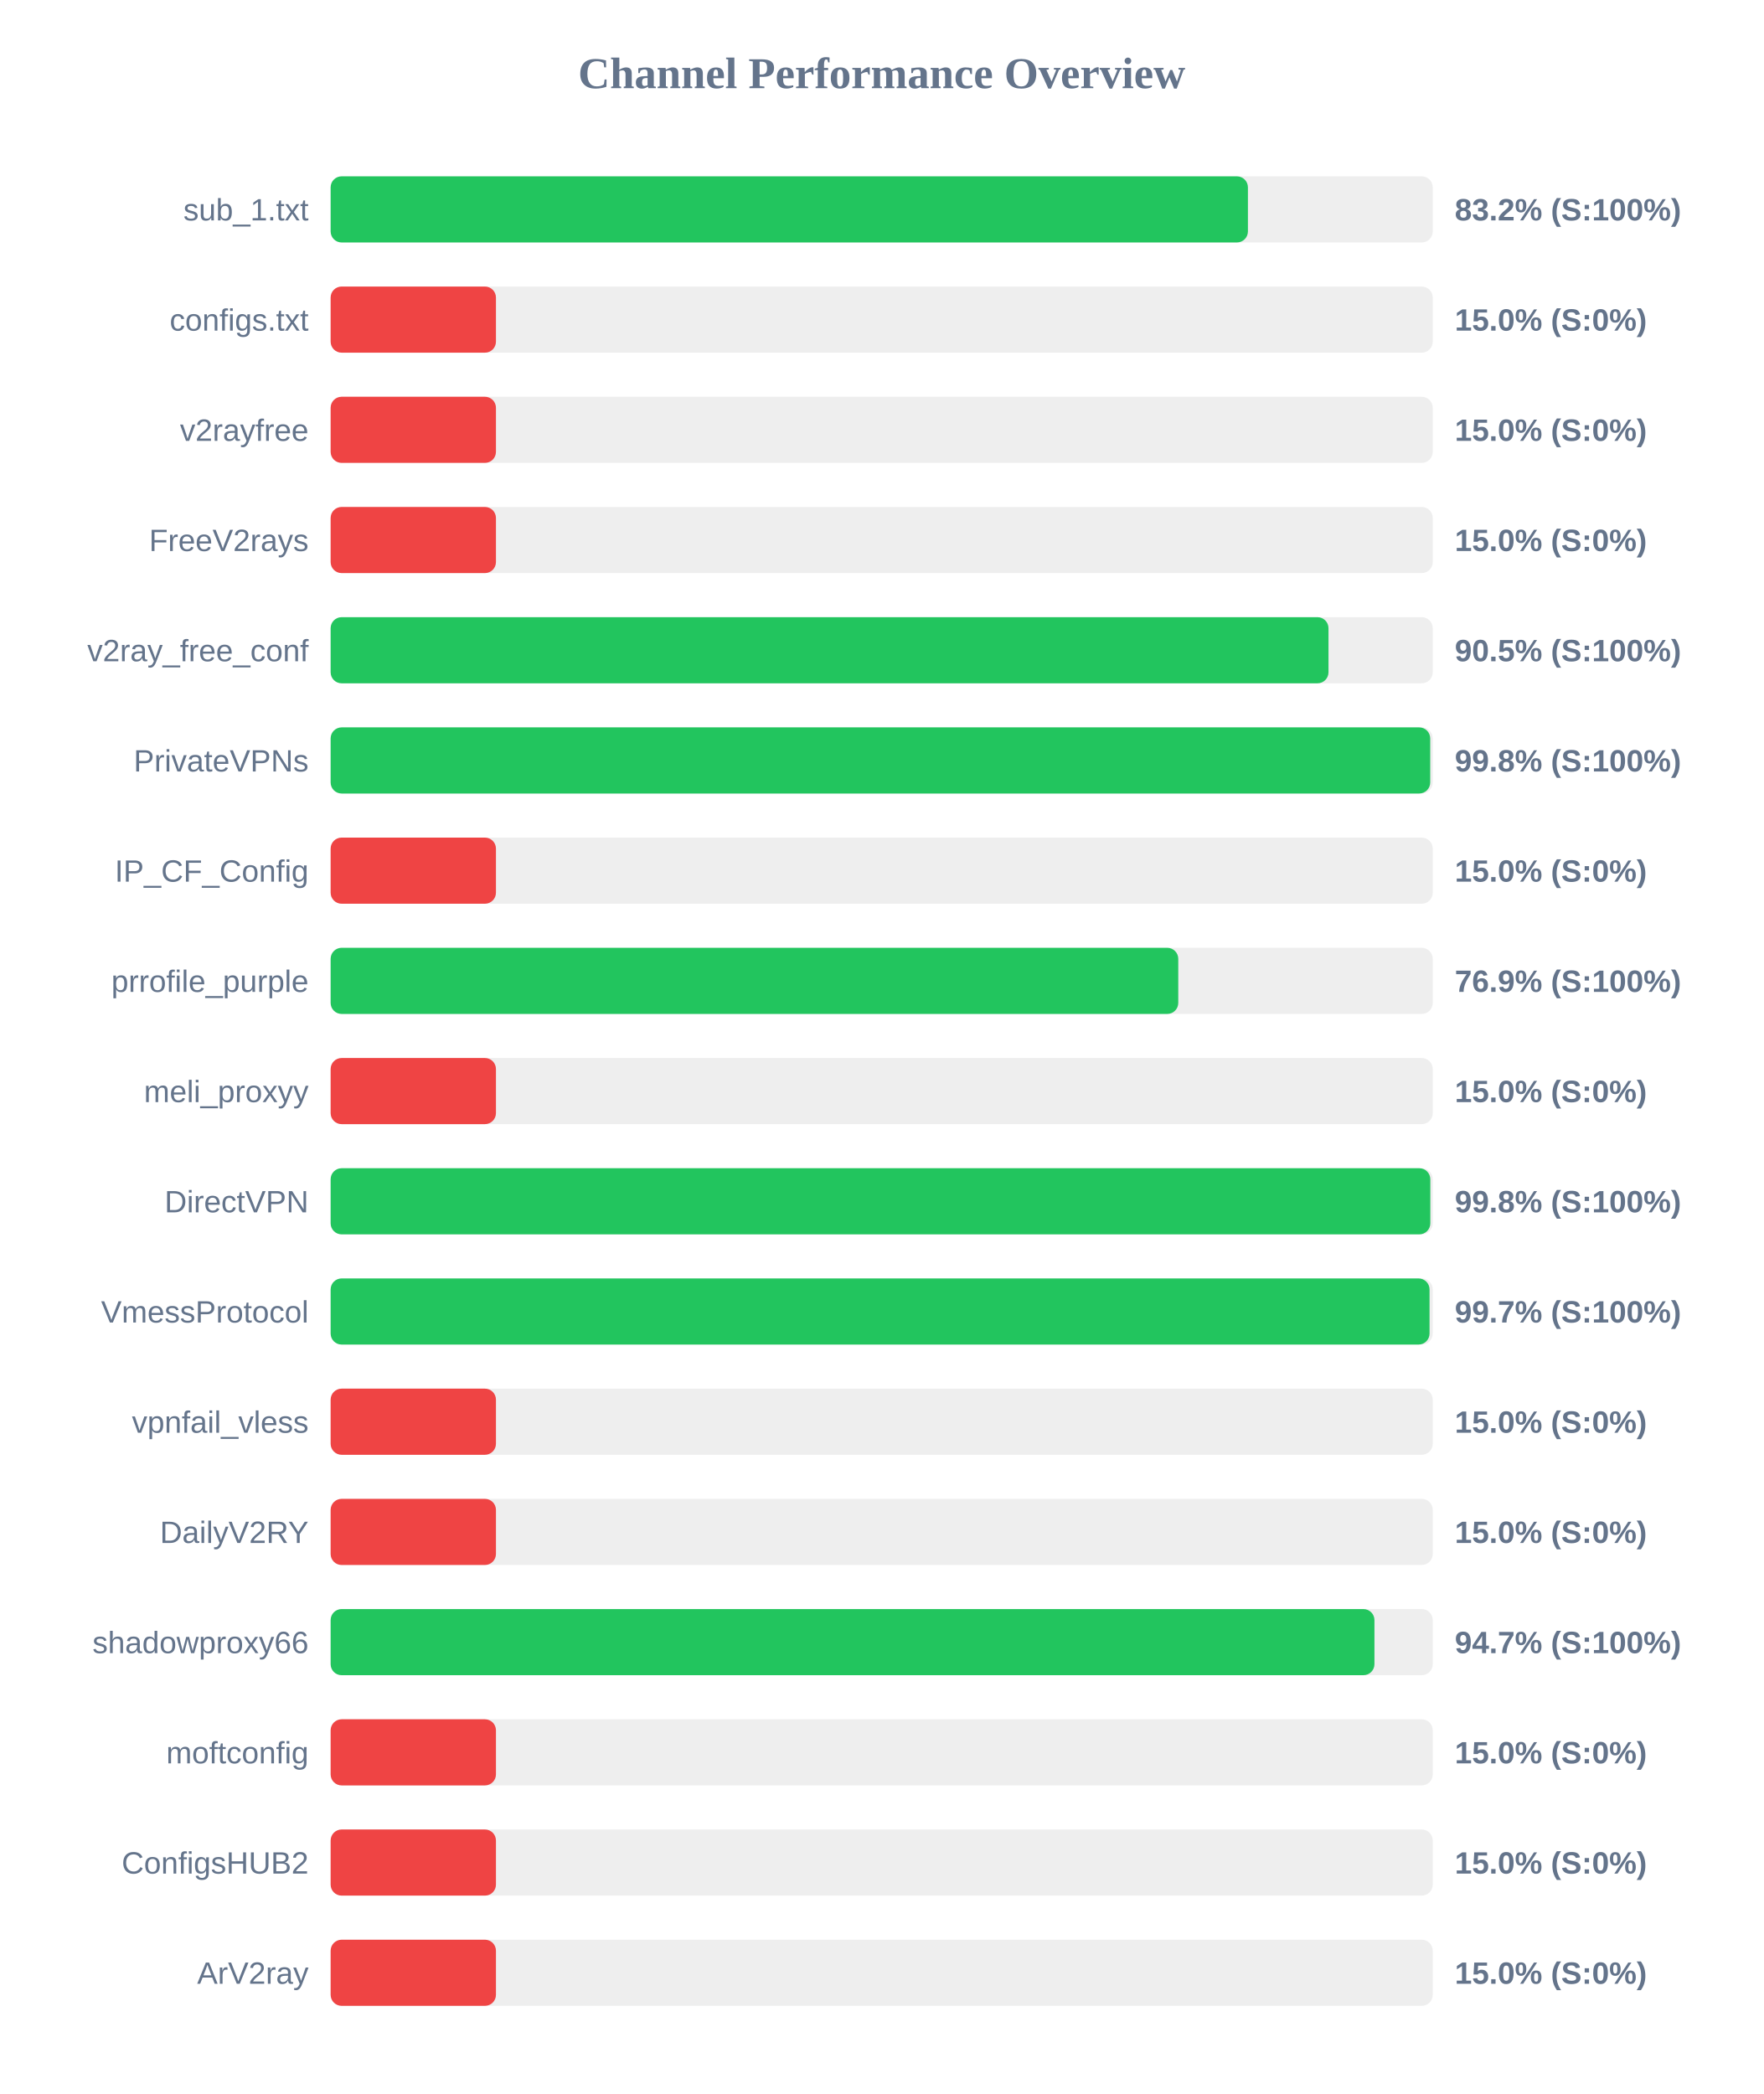
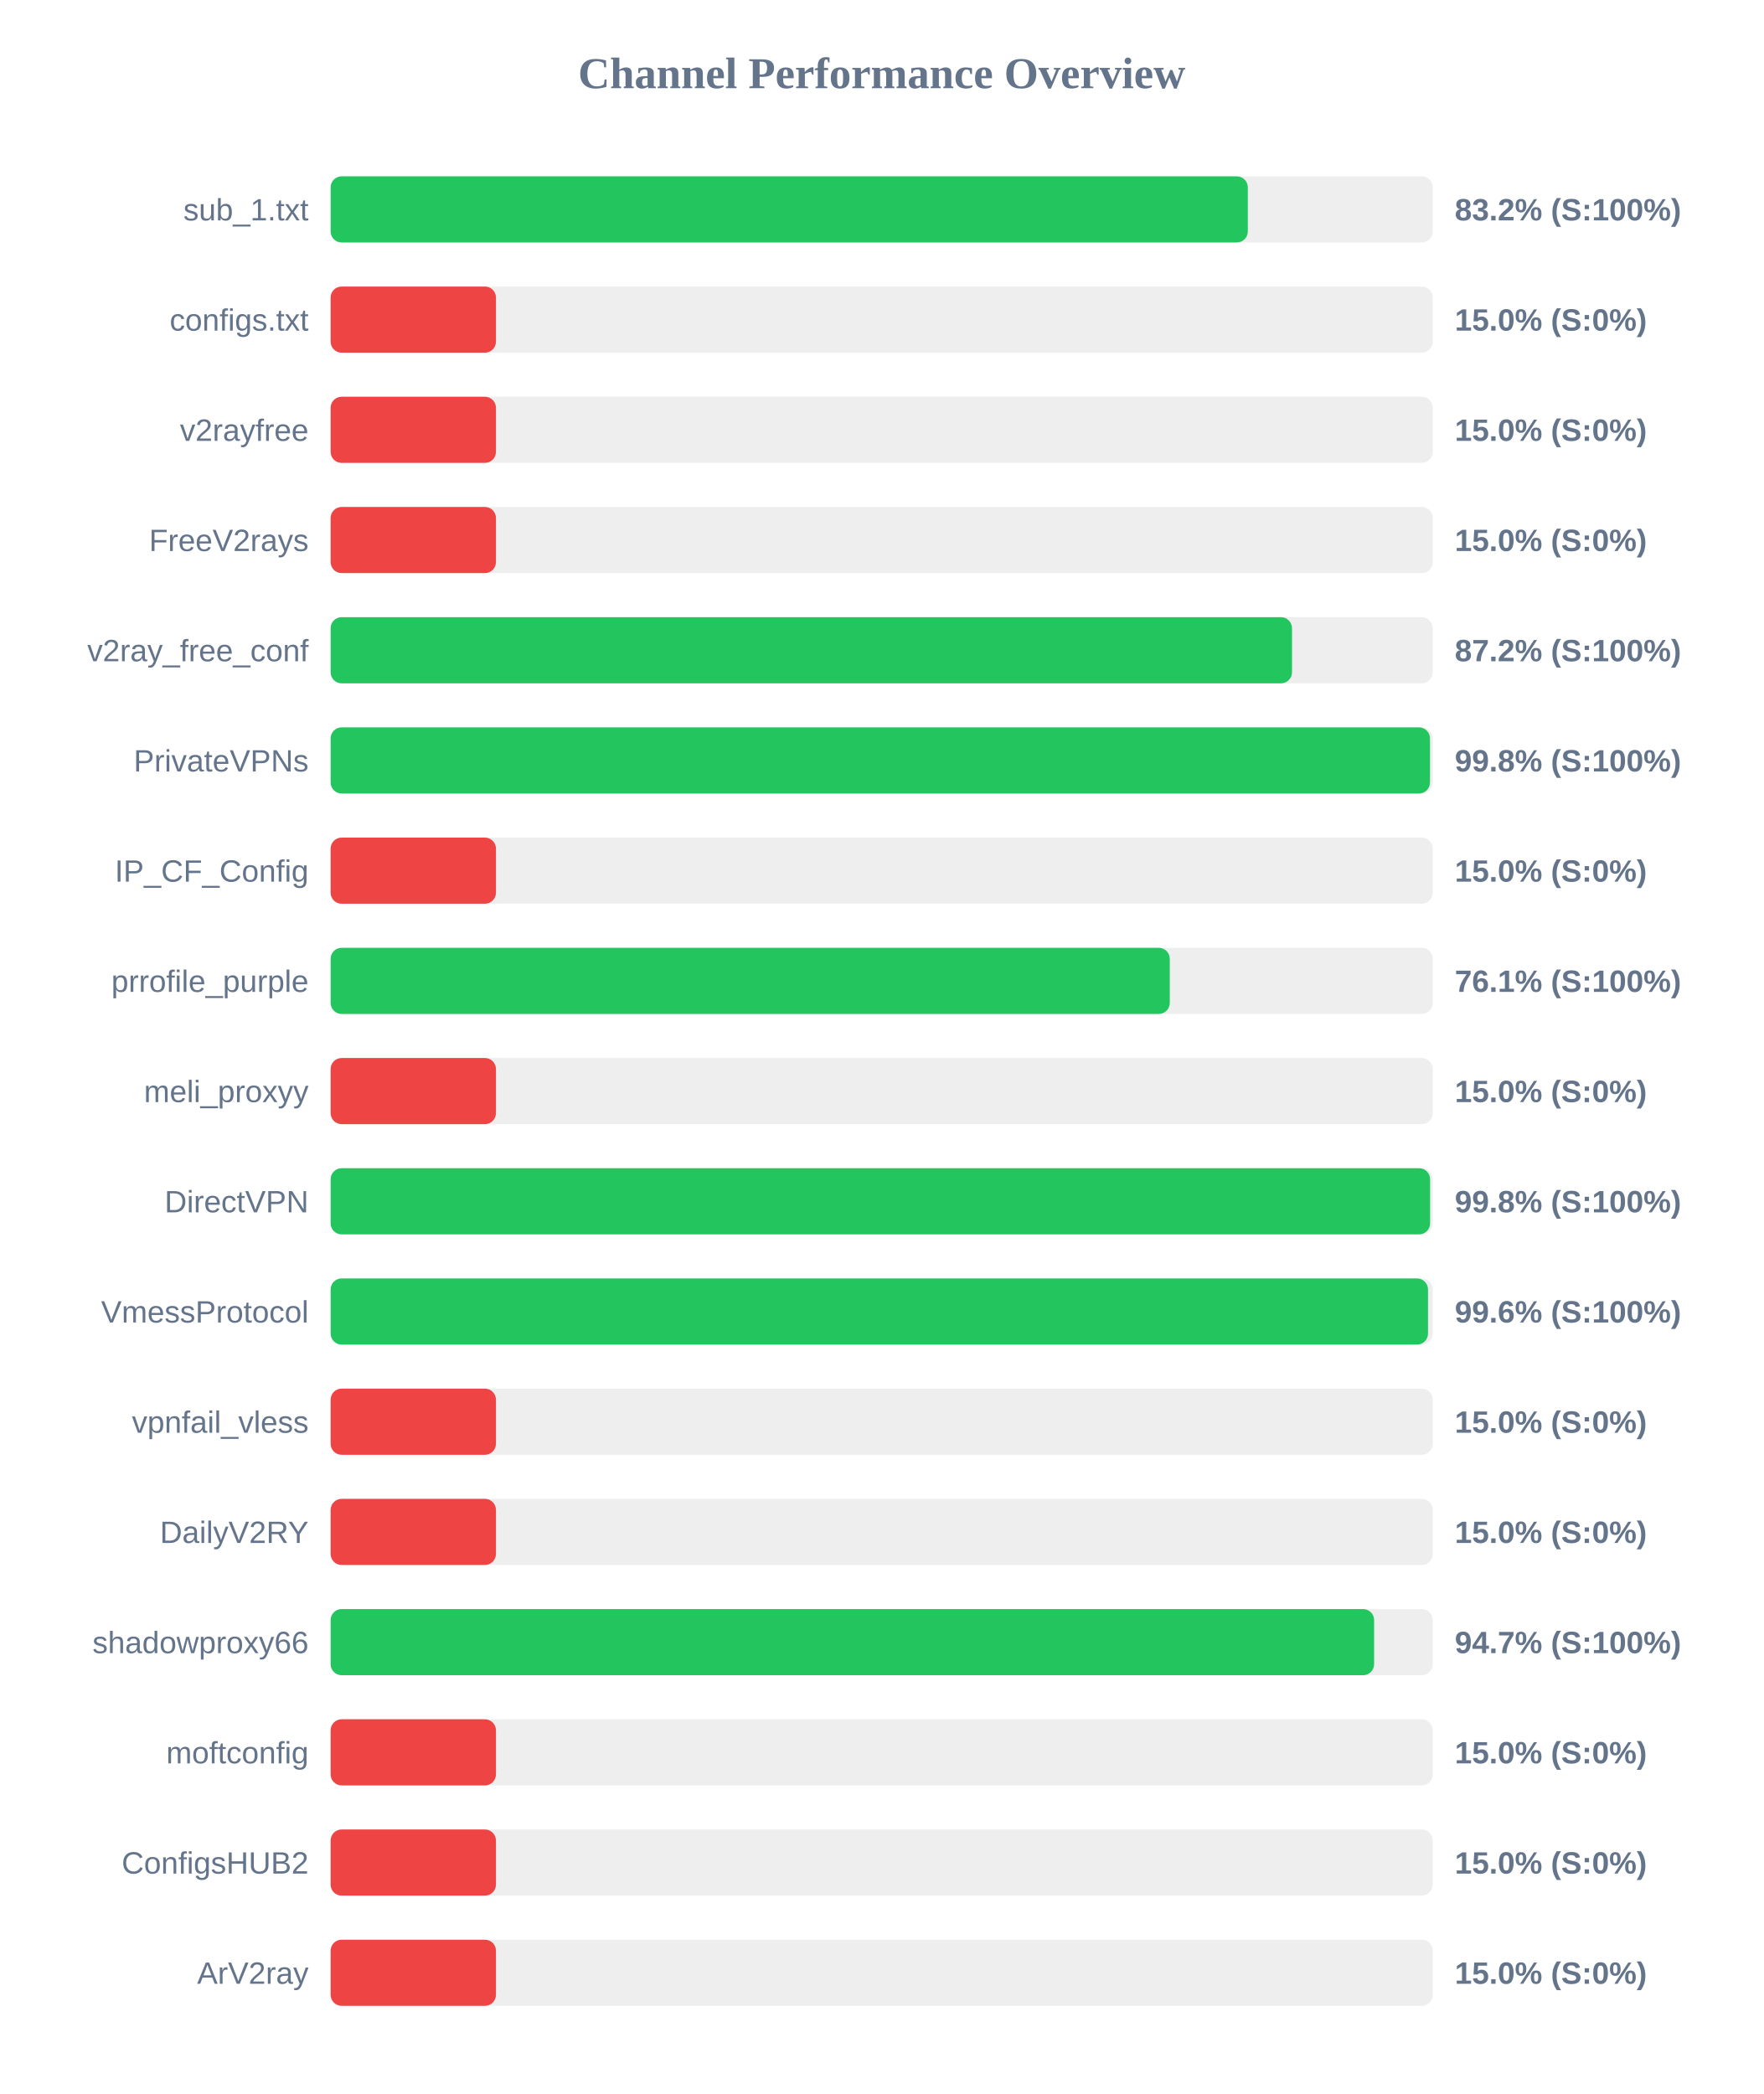
<svg xmlns="http://www.w3.org/2000/svg" width="800" height="950" version="1.1">
  <style>
        .row { font: 14px Arial; fill: #64748b; }
        .score { font: bold 14px Arial; fill: #64748b; }
    </style>
  <text x="400" y="40" text-anchor="middle" font-size="20px" font-weight="bold" fill="#64748b">Channel Performance Overview</text>
  <rect x="150" y="80" width="500" height="30" fill="#eee" rx="5" />
-   <rect x="150" y="80" width="416.15" height="30" fill="#22c55e" rx="5" />
+   <rect x="150" y="80" width="416.1" height="30" fill="#22c55e" rx="5" />
  <text x="140" y="100" text-anchor="end" class="row">sub_1.txt</text>
  <text x="660" y="100" text-anchor="start" class="score">83.2% (S:100%)</text>
  <rect x="150" y="130" width="500" height="30" fill="#eee" rx="5" />
  <rect x="150" y="130" width="75.0" height="30" fill="#ef4444" rx="5" />
  <text x="140" y="150" text-anchor="end" class="row">configs.txt</text>
  <text x="660" y="150" text-anchor="start" class="score">15.0% (S:0%)</text>
  <rect x="150" y="180" width="500" height="30" fill="#eee" rx="5" />
  <rect x="150" y="180" width="75.0" height="30" fill="#ef4444" rx="5" />
  <text x="140" y="200" text-anchor="end" class="row">v2rayfree</text>
  <text x="660" y="200" text-anchor="start" class="score">15.0% (S:0%)</text>
  <rect x="150" y="230" width="500" height="30" fill="#eee" rx="5" />
  <rect x="150" y="230" width="75.0" height="30" fill="#ef4444" rx="5" />
  <text x="140" y="250" text-anchor="end" class="row">FreeV2rays</text>
  <text x="660" y="250" text-anchor="start" class="score">15.0% (S:0%)</text>
  <rect x="150" y="280" width="500" height="30" fill="#eee" rx="5" />
-   <rect x="150" y="280" width="452.7" height="30" fill="#22c55e" rx="5" />
+   <rect x="150" y="280" width="436.15" height="30" fill="#22c55e" rx="5" />
  <text x="140" y="300" text-anchor="end" class="row">v2ray_free_conf</text>
-   <text x="660" y="300" text-anchor="start" class="score">90.5% (S:100%)</text>
+   <text x="660" y="300" text-anchor="start" class="score">87.2% (S:100%)</text>
  <rect x="150" y="330" width="500" height="30" fill="#eee" rx="5" />
-   <rect x="150" y="330" width="498.85" height="30" fill="#22c55e" rx="5" />
+   <rect x="150" y="330" width="498.75" height="30" fill="#22c55e" rx="5" />
  <text x="140" y="350" text-anchor="end" class="row">PrivateVPNs</text>
  <text x="660" y="350" text-anchor="start" class="score">99.8% (S:100%)</text>
  <rect x="150" y="380" width="500" height="30" fill="#eee" rx="5" />
  <rect x="150" y="380" width="75.0" height="30" fill="#ef4444" rx="5" />
  <text x="140" y="400" text-anchor="end" class="row">IP_CF_Config</text>
  <text x="660" y="400" text-anchor="start" class="score">15.0% (S:0%)</text>
  <rect x="150" y="430" width="500" height="30" fill="#eee" rx="5" />
-   <rect x="150" y="430" width="384.55" height="30" fill="#22c55e" rx="5" />
+   <rect x="150" y="430" width="380.7" height="30" fill="#22c55e" rx="5" />
  <text x="140" y="450" text-anchor="end" class="row">prrofile_purple</text>
-   <text x="660" y="450" text-anchor="start" class="score">76.9% (S:100%)</text>
+   <text x="660" y="450" text-anchor="start" class="score">76.1% (S:100%)</text>
  <rect x="150" y="480" width="500" height="30" fill="#eee" rx="5" />
  <rect x="150" y="480" width="75.0" height="30" fill="#ef4444" rx="5" />
  <text x="140" y="500" text-anchor="end" class="row">meli_proxyy</text>
  <text x="660" y="500" text-anchor="start" class="score">15.0% (S:0%)</text>
  <rect x="150" y="530" width="500" height="30" fill="#eee" rx="5" />
-   <rect x="150" y="530" width="498.9" height="30" fill="#22c55e" rx="5" />
+   <rect x="150" y="530" width="498.8" height="30" fill="#22c55e" rx="5" />
  <text x="140" y="550" text-anchor="end" class="row">DirectVPN</text>
  <text x="660" y="550" text-anchor="start" class="score">99.8% (S:100%)</text>
  <rect x="150" y="580" width="500" height="30" fill="#eee" rx="5" />
-   <rect x="150" y="580" width="498.55" height="30" fill="#22c55e" rx="5" />
+   <rect x="150" y="580" width="497.85" height="30" fill="#22c55e" rx="5" />
  <text x="140" y="600" text-anchor="end" class="row">VmessProtocol</text>
-   <text x="660" y="600" text-anchor="start" class="score">99.7% (S:100%)</text>
+   <text x="660" y="600" text-anchor="start" class="score">99.6% (S:100%)</text>
  <rect x="150" y="630" width="500" height="30" fill="#eee" rx="5" />
  <rect x="150" y="630" width="75.0" height="30" fill="#ef4444" rx="5" />
  <text x="140" y="650" text-anchor="end" class="row">vpnfail_vless</text>
  <text x="660" y="650" text-anchor="start" class="score">15.0% (S:0%)</text>
  <rect x="150" y="680" width="500" height="30" fill="#eee" rx="5" />
  <rect x="150" y="680" width="75.0" height="30" fill="#ef4444" rx="5" />
  <text x="140" y="700" text-anchor="end" class="row">DailyV2RY</text>
  <text x="660" y="700" text-anchor="start" class="score">15.0% (S:0%)</text>
  <rect x="150" y="730" width="500" height="30" fill="#eee" rx="5" />
-   <rect x="150" y="730" width="473.55" height="30" fill="#22c55e" rx="5" />
+   <rect x="150" y="730" width="473.4" height="30" fill="#22c55e" rx="5" />
  <text x="140" y="750" text-anchor="end" class="row">shadowproxy66</text>
  <text x="660" y="750" text-anchor="start" class="score">94.7% (S:100%)</text>
  <rect x="150" y="780" width="500" height="30" fill="#eee" rx="5" />
  <rect x="150" y="780" width="75.0" height="30" fill="#ef4444" rx="5" />
  <text x="140" y="800" text-anchor="end" class="row">moftconfig</text>
  <text x="660" y="800" text-anchor="start" class="score">15.0% (S:0%)</text>
  <rect x="150" y="830" width="500" height="30" fill="#eee" rx="5" />
  <rect x="150" y="830" width="75.0" height="30" fill="#ef4444" rx="5" />
  <text x="140" y="850" text-anchor="end" class="row">ConfigsHUB2</text>
  <text x="660" y="850" text-anchor="start" class="score">15.0% (S:0%)</text>
  <rect x="150" y="880" width="500" height="30" fill="#eee" rx="5" />
  <rect x="150" y="880" width="75.0" height="30" fill="#ef4444" rx="5" />
  <text x="140" y="900" text-anchor="end" class="row">ArV2ray</text>
  <text x="660" y="900" text-anchor="start" class="score">15.0% (S:0%)</text>
</svg>
